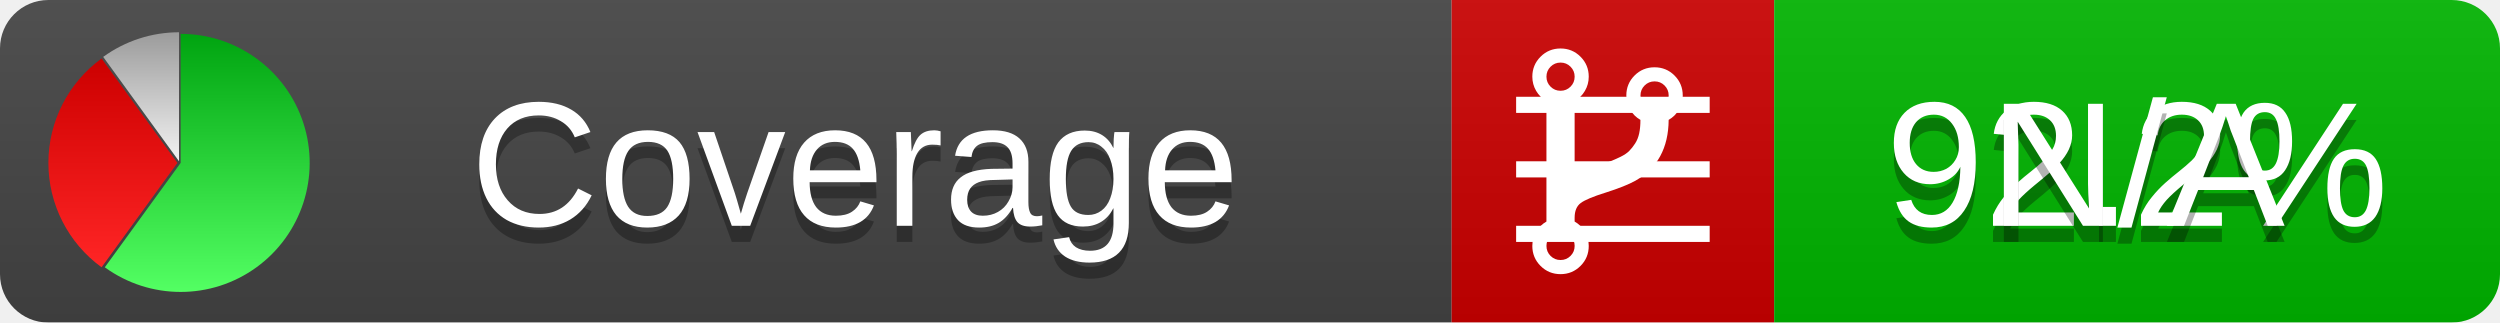
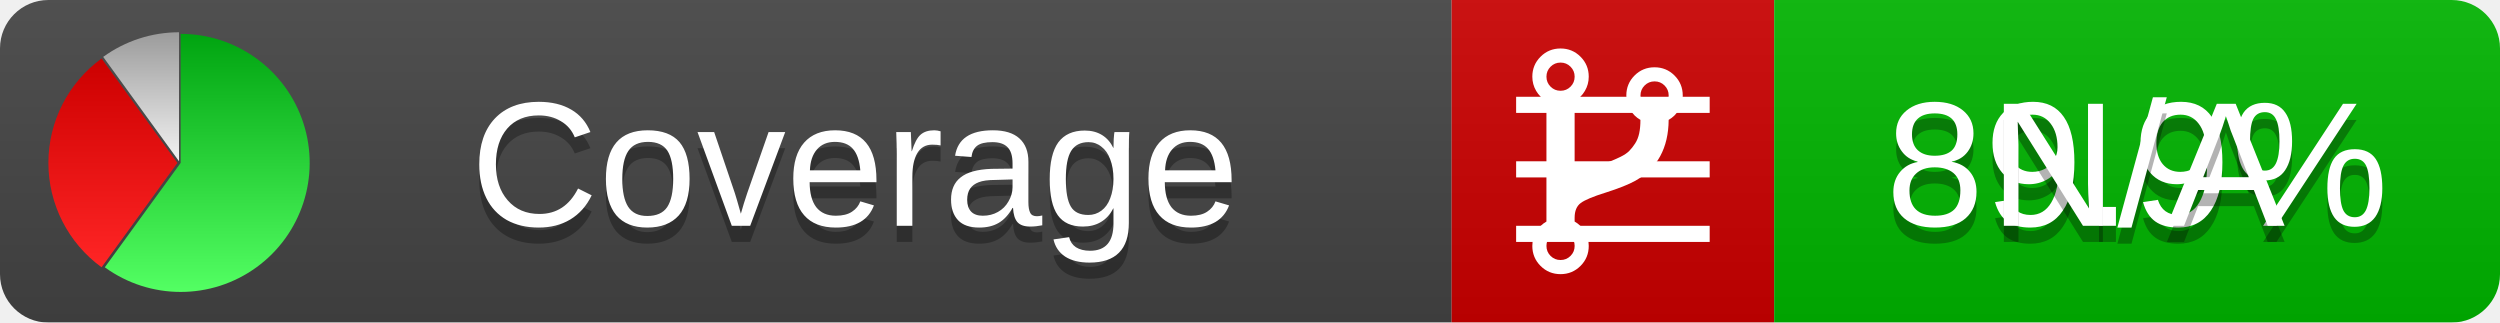
<svg xmlns="http://www.w3.org/2000/svg" xmlns:xlink="http://www.w3.org/1999/xlink" width="155" height="20">
  <style type="text/css">
          
            @keyframes fadeout {
              0 % { visibility: visible; opacity: 1; }
              40% { visibility: visible; opacity: 1; }
              50% { visibility: hidden; opacity: 0; }
              90% { visibility: hidden; opacity: 0; }
              100% { visibility: visible; opacity: 1; }
            }
            @keyframes fadein {
              0% { visibility: hidden; opacity: 0; }
              40% { visibility: hidden; opacity: 0; }
              50% { visibility: visible; opacity: 1; }
              90% { visibility: visible; opacity: 1; }
              100% { visibility: hidden; opacity: 0; }
            }
            .linecoverage {
                animation-duration: 10s;
                animation-name: fadeout;
                animation-iteration-count: infinite;
            }
            .branchcoverage {
                animation-duration: 10s;
                animation-name: fadein;
                animation-iteration-count: infinite;
            }
          
    </style>
  <defs>
    <linearGradient id="gradient" x2="0" y2="100%">
      <stop offset="0" stop-color="#bbb" stop-opacity=".1" />
      <stop offset="1" stop-opacity=".1" />
    </linearGradient>
    <linearGradient id="green" x2="0" y2="100%">
      <stop offset="0" stop-color="#00A410" />
      <stop offset="1" stop-color="#53FF63" />
    </linearGradient>
    <linearGradient id="red" x2="0" y2="100%">
      <stop offset="0" stop-color="#C00" />
      <stop offset="1" stop-color="#FF2525" />
    </linearGradient>
    <linearGradient id="gray" x2="0" y2="100%">
      <stop offset="0" stop-color="#9B9B9B" />
      <stop offset="1" stop-color="#F3F3F3" />
    </linearGradient>
    <mask id="mask">
      <rect width="155" height="20" rx="3" fill="#fff" />
    </mask>
    <g id="icon">
      <path style="fill:url(#green);" d="M205,202.5 l0,-200 a200,200 0 1,1 -117.558,361.803 z" />
      <path style="fill:url(#red);" d="M200,202.5 l-117.558,161.803 a200,200 0 0,1 0,-323.607 z" />
      <path style="fill:url(#gray);" d="M202.5,200 l-117.558,-161.803 a200,200 0 0,1 117.558,-38.196 z" />
    </g>
  </defs>
  <g mask="url(#mask)">
    <rect x="0" y="0" width="90" height="20" fill="#444" />
    <rect x="90" y="0" width="20" height="20" fill="#c00" />
    <rect x="110" y="0" width="45" height="20" fill="#00B600" />
    <rect x="0" y="0" width="155" height="20" fill="url(#gradient)" />
  </g>
  <g>
    <path class="linecoverage" stroke="#fff" d="M94 6.5 h12 M94 10.5 h12 M94 14.5 h12" />
    <path class="branchcoverage" fill="#fff" d="m 97.628,15.247 q 0,-0.364 -0.255,-0.619 -0.255,-0.255 -0.619,-0.255 -0.364,0 -0.619,0.255 -0.255,0.255 -0.255,0.619 0,0.364 0.255,0.619 0.255,0.255 0.619,0.255 0.364,0 0.619,-0.255 0.255,-0.255 0.255,-0.619 z m 0,-10.493 q 0,-0.364 -0.255,-0.619 -0.255,-0.255 -0.619,-0.255 -0.364,0 -0.619,0.255 -0.255,0.255 -0.255,0.619 0,0.364 0.255,0.619 0.255,0.255 0.619,0.255 0.364,0 0.619,-0.255 0.255,-0.255 0.255,-0.619 z m 5.83,1.166 q 0,-0.364 -0.255,-0.619 -0.255,-0.255 -0.619,-0.255 -0.364,0 -0.619,0.255 -0.255,0.255 -0.255,0.619 0,0.364 0.255,0.619 0.255,0.255 0.619,0.255 0.364,0 0.619,-0.255 0.255,-0.255 0.255,-0.619 z m 0.874,0 q 0,0.474 -0.237,0.879 -0.237,0.405 -0.638,0.633 -0.018,2.614 -2.059,3.771 -0.619,0.346 -1.849,0.738 -1.166,0.364 -1.544,0.647 -0.378,0.282 -0.378,0.911 l 0,0.237 q 0.401,0.228 0.638,0.633 0.237,0.405 0.237,0.879 0,0.729 -0.51,1.239 -0.51,0.51 -1.239,0.51 -0.729,0 -1.239,-0.51 -0.51,-0.51 -0.51,-1.239 0,-0.474 0.237,-0.879 0.237,-0.405 0.638,-0.633 l 0,-7.469 q -0.401,-0.228 -0.638,-0.633 -0.237,-0.405 -0.237,-0.879 0,-0.729 0.51,-1.239 0.51,-0.51 1.239,-0.51 0.729,0 1.239,0.51 0.51,0.51 0.51,1.239 0,0.474 -0.237,0.879 -0.237,0.405 -0.638,0.633 l 0,4.527 q 0.492,-0.237 1.403,-0.519 0.501,-0.155 0.797,-0.269 0.296,-0.114 0.642,-0.282 0.346,-0.169 0.537,-0.36 0.191,-0.191 0.369,-0.465 0.178,-0.273 0.255,-0.633 0.077,-0.36 0.077,-0.833 -0.401,-0.228 -0.638,-0.633 -0.237,-0.405 -0.237,-0.879 0,-0.729 0.51,-1.239 0.51,-0.51 1.239,-0.51 0.729,0 1.239,0.51 0.51,0.51 0.51,1.239 z" />
  </g>
  <g fill="#fff" text-anchor="middle" font-family="Verdana,Arial,Geneva,sans-serif" font-size="11">
    <a xlink:href="https://github.com/danielpalme/ReportGenerator" target="_top">
      <use xlink:href="#icon" transform="translate(3,2) scale(.04)" />
    </a>
    <text x="53" y="15" fill="#010101" fill-opacity=".3">Coverage</text>
    <text x="53" y="14" fill="#fff">Coverage</text>
-     <text class="linecoverage" x="132.5" y="15" fill="#010101" fill-opacity=".3">92.2%</text>
-     <text class="linecoverage" x="132.5" y="14">92.2%</text>
+     <text class="linecoverage" x="132.5" y="15" fill="#010101" fill-opacity=".3">89.9%</text>
+     <text class="linecoverage" x="132.5" y="14">89.9%</text>
    <text class="branchcoverage" x="132.5" y="15" fill="#010101" fill-opacity=".3">N/A</text>
    <text class="branchcoverage" x="132.5" y="14">N/A</text>
  </g>
  <g>
    <rect class="linecoverage" x="90" y="0" width="65" height="20" fill-opacity="0" />
    <rect class="branchcoverage" x="90" y="0" width="65" height="20" fill-opacity="0" />
  </g>
</svg>
